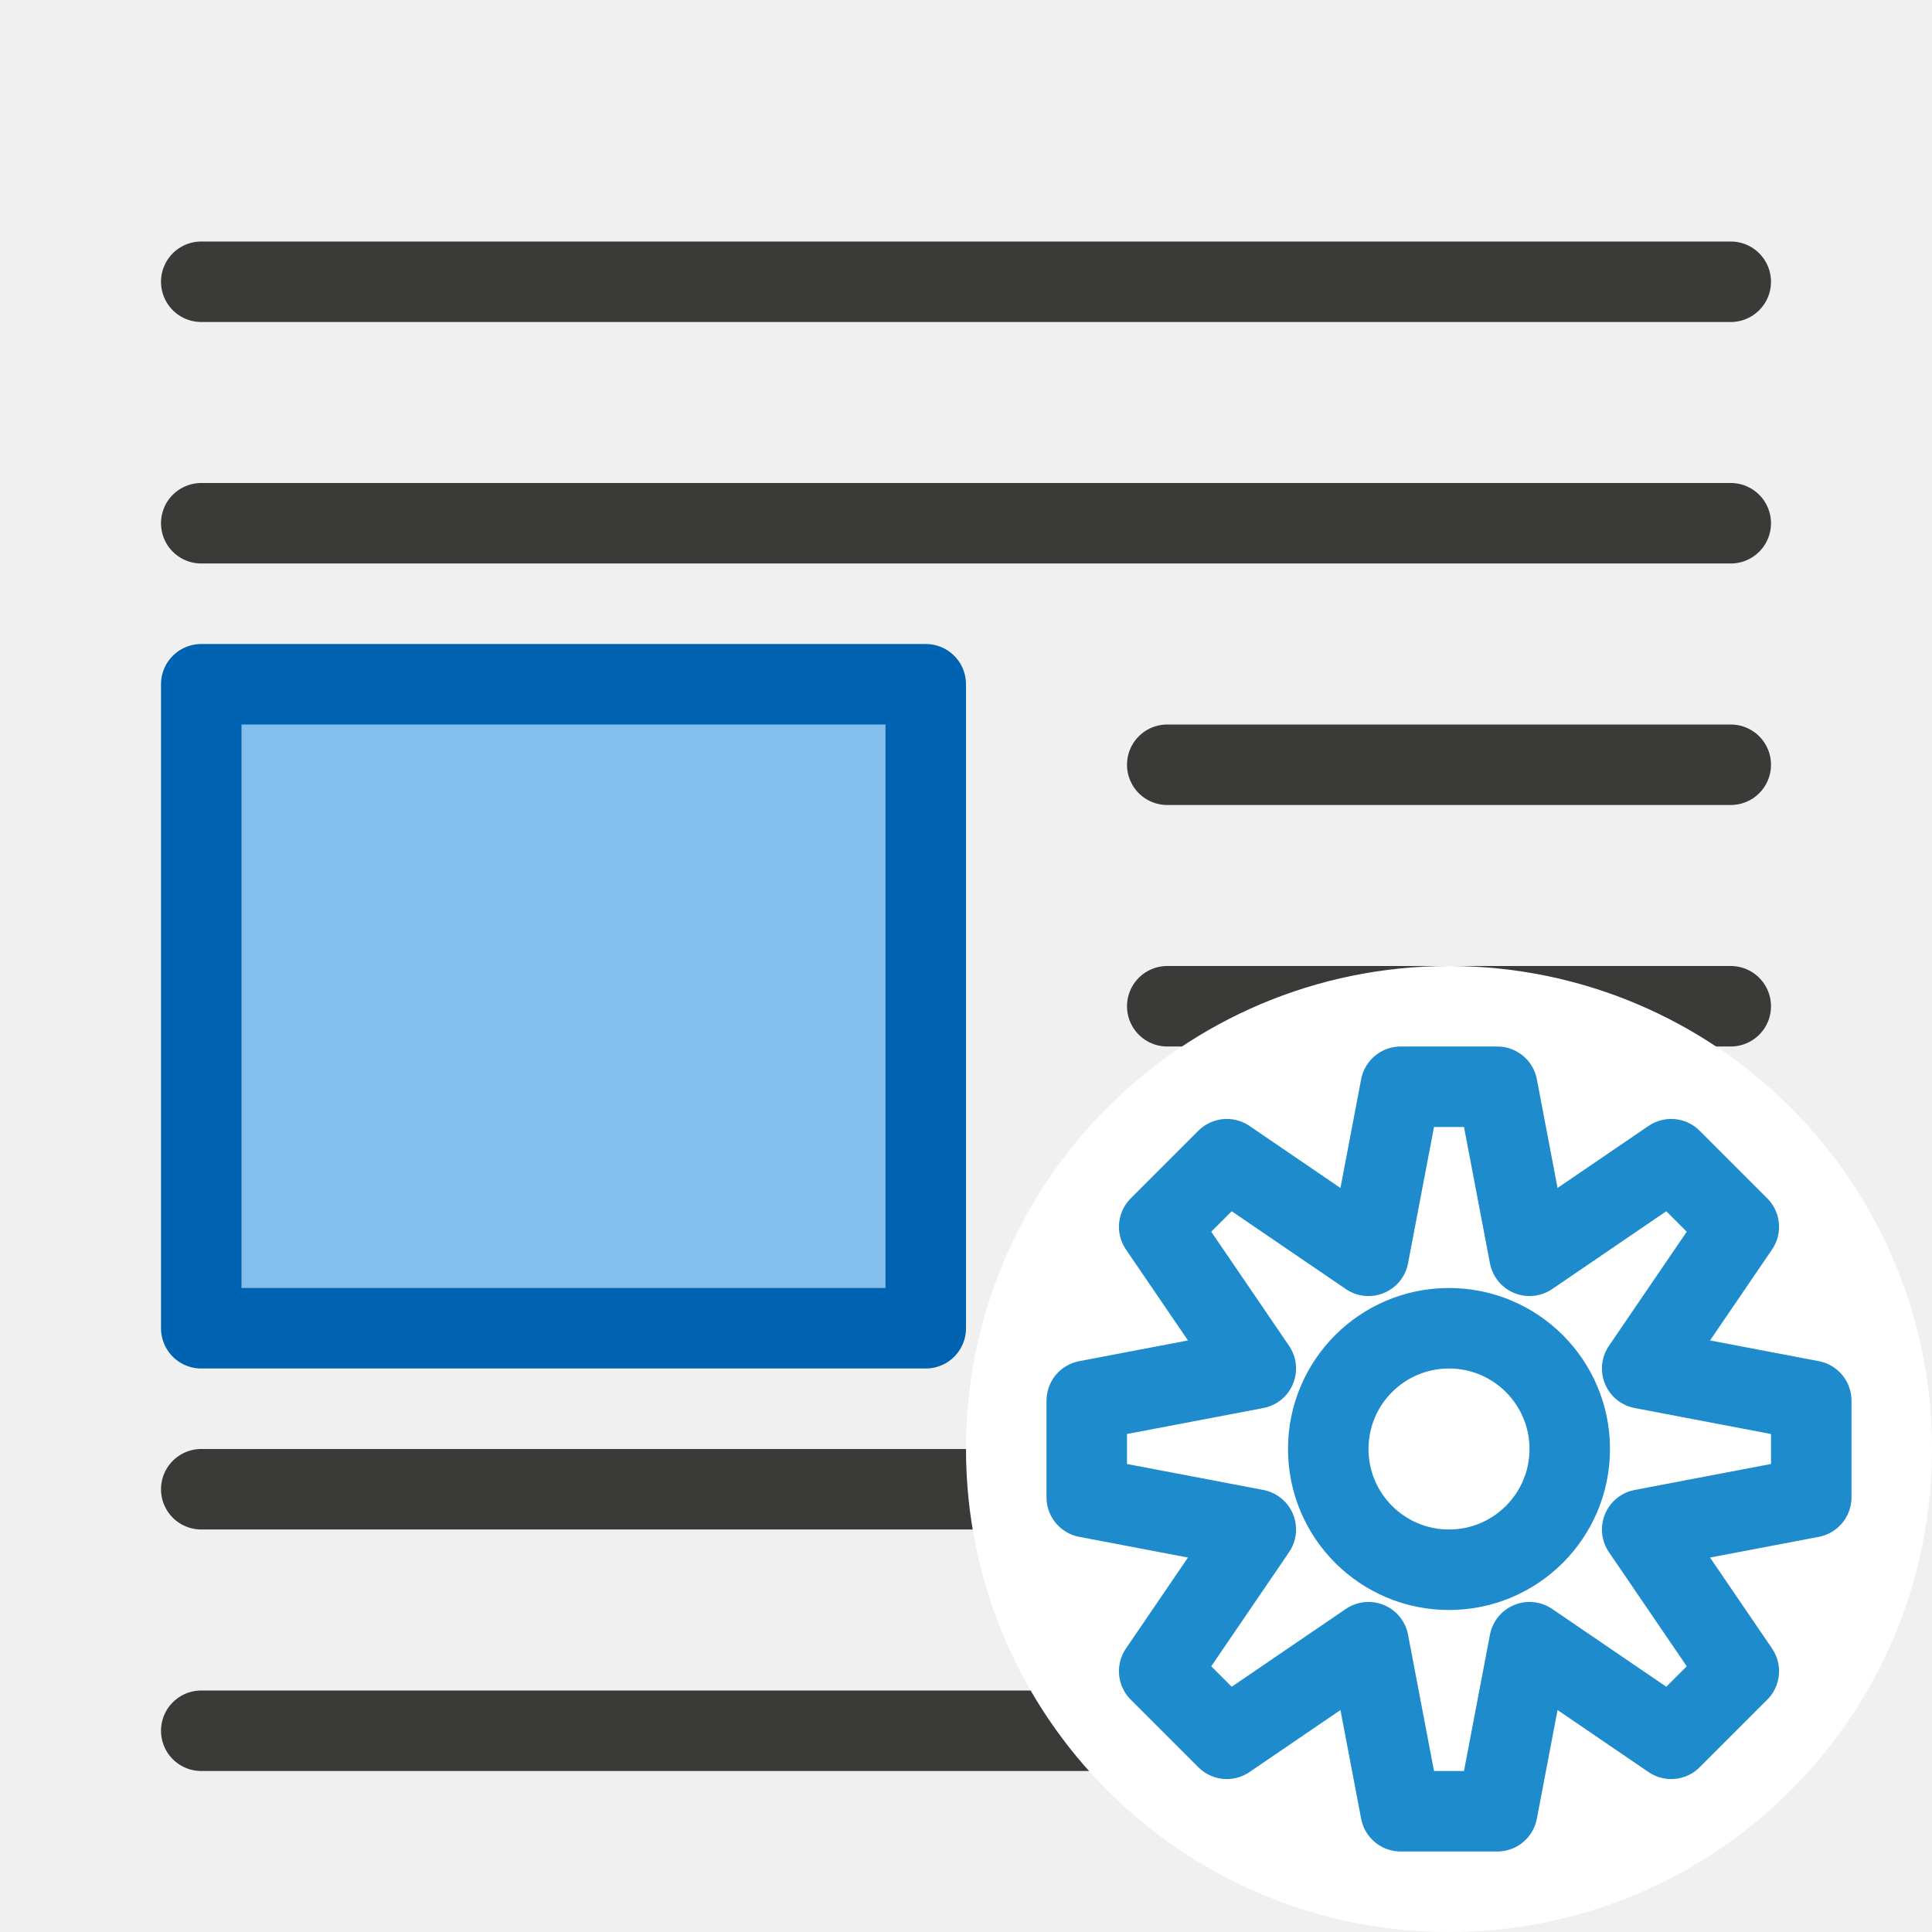
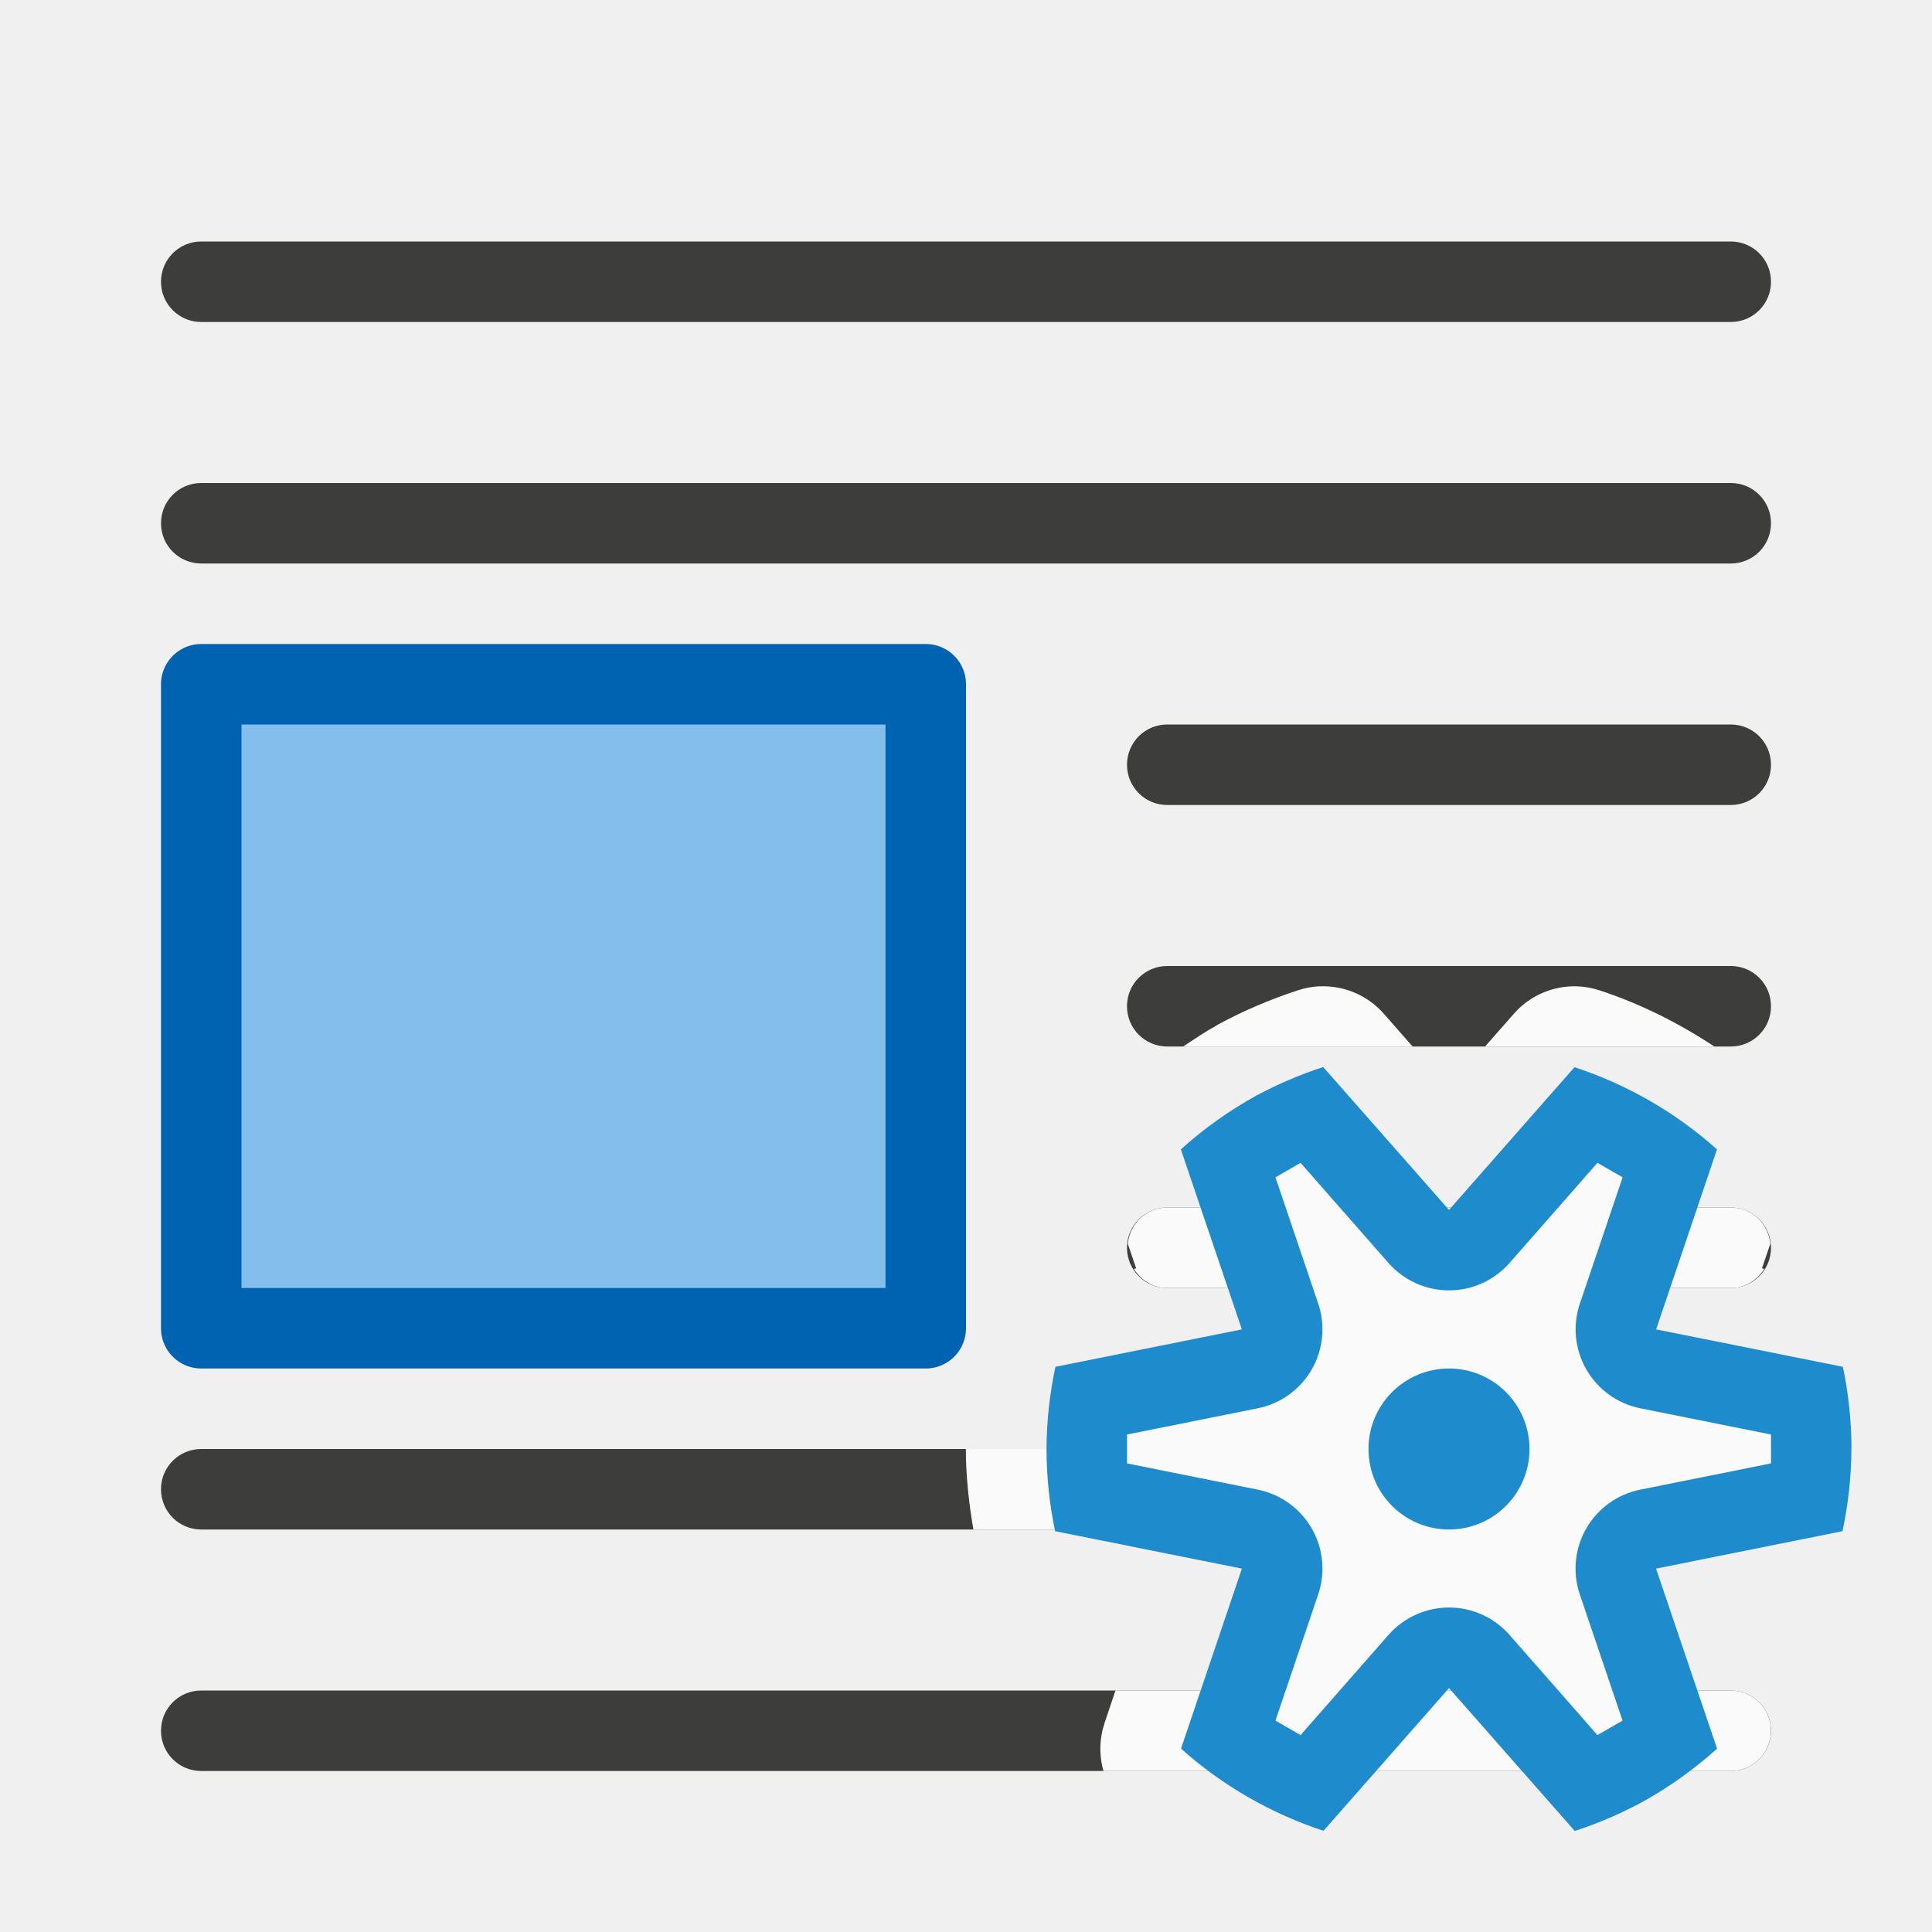
<svg xmlns="http://www.w3.org/2000/svg" viewBox="0 0 24 24">
-   <g stroke-linecap="round" stroke-linejoin="round">
-     <path d="m2.5 3.5h19zm0 3h19zm12 3h7zm0 3h7zm0 3h7zm-12 3h19zm0 3h19z" stroke="#3a3a38" />
-     <path d="m2.5 8.5h9v8h-9z" fill="#83beec" stroke="#0063b1" />
-     <path d="m18 13.5a4.5 4.5 0 0 0 -4.5 4.5 4.5 4.5 0 0 0 4.5 4.5 4.5 4.5 0 0 0 4.5-4.5 4.5 4.5 0 0 0 -4.5-4.5z" fill="#fff" stroke="#fff" stroke-width="3" />
-     <path d="m17.4 13.5-.4 2.1-1.76-1.2-.84.84 1.2 1.76-2.1.4v1.2l2.1.4-1.2 1.76.84.84 1.76-1.2.4 2.1h1.2l.4-2.1 1.76 1.2.84-.84-1.2-1.76 2.1-.4v-1.2l-2.1-.4 1.2-1.76-.84-.84-1.76 1.2-.4-2.1zm.6 3a1.5 1.5 0 0 1 1.5 1.5 1.5 1.5 0 0 1 -1.5 1.5 1.5 1.5 0 0 1 -1.5-1.5 1.5 1.5 0 0 1 1.5-1.5z" fill="none" stroke="#1e8bcd" />
+   <path d="m2.5 3c-.277 0-.5.223-.5.5s.223.5.5.5h19c.277 0 .5-.223.5-.5s-.223-.5-.5-.5zm0 3c-.277 0-.5.223-.5.5s.223.5.5.5h19c.277 0 .5-.223.5-.5s-.223-.5-.5-.5zm12 3c-.277 0-.5.223-.5.5s.223.5.5.5h7c.277 0 .5-.223.5-.5s-.223-.5-.5-.5zm0 3c-.277 0-.5.223-.5.5s.223.5.5.5h7c.277 0 .5-.223.5-.5s-.223-.5-.5-.5zm0 3c-.277 0-.5.223-.5.5s.223.5.5.5h7c.277 0 .5-.223.5-.5s-.223-.5-.5-.5zm-12 3c-.277 0-.5.223-.5.5s.223.5.5.5h19c.277 0 .5-.223.5-.5s-.223-.5-.5-.5zm0 3c-.277 0-.5.223-.5.5s.223.5.5.5h19c.277 0 .5-.223.5-.5s-.223-.5-.5-.5z" fill="#3a3a38" fill-opacity=".983" />
+   <path d="m2.5 8.5h9v8h-9z" fill="#83beec" stroke="#0063b1" stroke-linecap="round" stroke-linejoin="round" />
+   <path d="m16.387 12.252a1.003 1.003 0 0 0 -.26.049c-.346.112-.68.255-1 .428a1.003 1.003 0 0 0 -.008.006c-.146.08-.284.174-.422.266h2.852l-.359-.408a1.003 1.003 0 0 0 -.803-.34zm3.189 0a1.003 1.003 0 0 0 -.771.342l-.357.406h2.848c-.443-.292-.918-.531-1.424-.697a1.003 1.003 0 0 0 -.295-.051zm-5.076 2.748c-.26 0-.465.198-.49.451l.104.305-.029.006c.088.14.237.238.416.238h7c.179 0 .328-.098.416-.238l-.029-.006.104-.307c-.026-.252-.231-.449-.49-.449zm-2.502 3a1.003 1.003 0 0 0 0 .002c.001.335.037.668.094.998h9.408c.277 0 .5-.223.5-.5s-.223-.5-.5-.5zm1.859 3-.135.402a1.003 1.003 0 0 0 -.014.598h7.791c.277 0 .5-.223.5-.5s-.223-.5-.5-.5z" fill="#fafafa" />
+   <path d="m20.572 16.514c-13.715 4.991-6.857 2.495 0 0zm1.428 1.307 0.0.359-1.625.326c-.591.119-.943.73-.75 1.301l.529 1.562.002.006-.312.18-1.092-1.244c-.398-.454-1.106-.454-1.504 0l-1.092 1.244-.312-.18.531-1.568c.193-.571-.159-1.182-.75-1.301l-1.625-.326-0-.359 1.625-.326c.591-.119.943-.73.75-1.301l-.531-1.568.312-.18 1.092 1.244c.216.246.54.371.865.334.247-.028.475-.147.639-.334l1.092-1.244.313.18-.531 1.568c-.193.571.159 1.182.75 1.301z" fill="#fafafa" />
+   <g fill="#1e8bcd">
+     <path d="m23 18c-.001-.343-.037-.686-.107-1.021l-2.32-.465.756-2.236c-.513-.459-1.116-.806-1.77-1.021l-1.559 1.773-.469-.533-1.094-1.242c-.288.094-.567.213-.834.357-.336.185-.649.409-.934.666l.758 2.236-2.316.465c-.072.336-.109.678-.111 1.021.001.343.037.686.107 1.021l2.32.465-.756 2.236c.513.459 1.116.806 1.77 1.021l1.559-1.773 1.562 1.775c.288-.094.567-.213.834-.357.336-.185.649-.409.934-.666l-.758-2.236 2.316-.465c.072-.336.109-.678.111-1.021zm-1-.18 0.0.359-1.625.326a1 1 0 0 0 -.75 1.301l.529 1.562.002.006-.312.18-1.092-1.244a1 1 0 0 0 -1.504 0l-1.092 1.244-.312-.18.531-1.568a1 1 0 0 0 -.75-1.301l-1.625-.326-0-.359 1.625-.326a1 1 0 0 0 .75-1.301l-.531-1.568.312-.18 1.092 1.244a1 1 0 0 0 .865.334 1 1 0 0 0 .639-.334l1.092-1.244.313.18-.531 1.568a1 1 0 0 0 .75 1.301z" />
+     <path d="m19 18a1 1 0 0 1 -1 1 1 1 0 0 1 -1-1 1 1 0 0 1 1-1 1 1 0 0 1 1 1z" />
  </g>
</svg>
